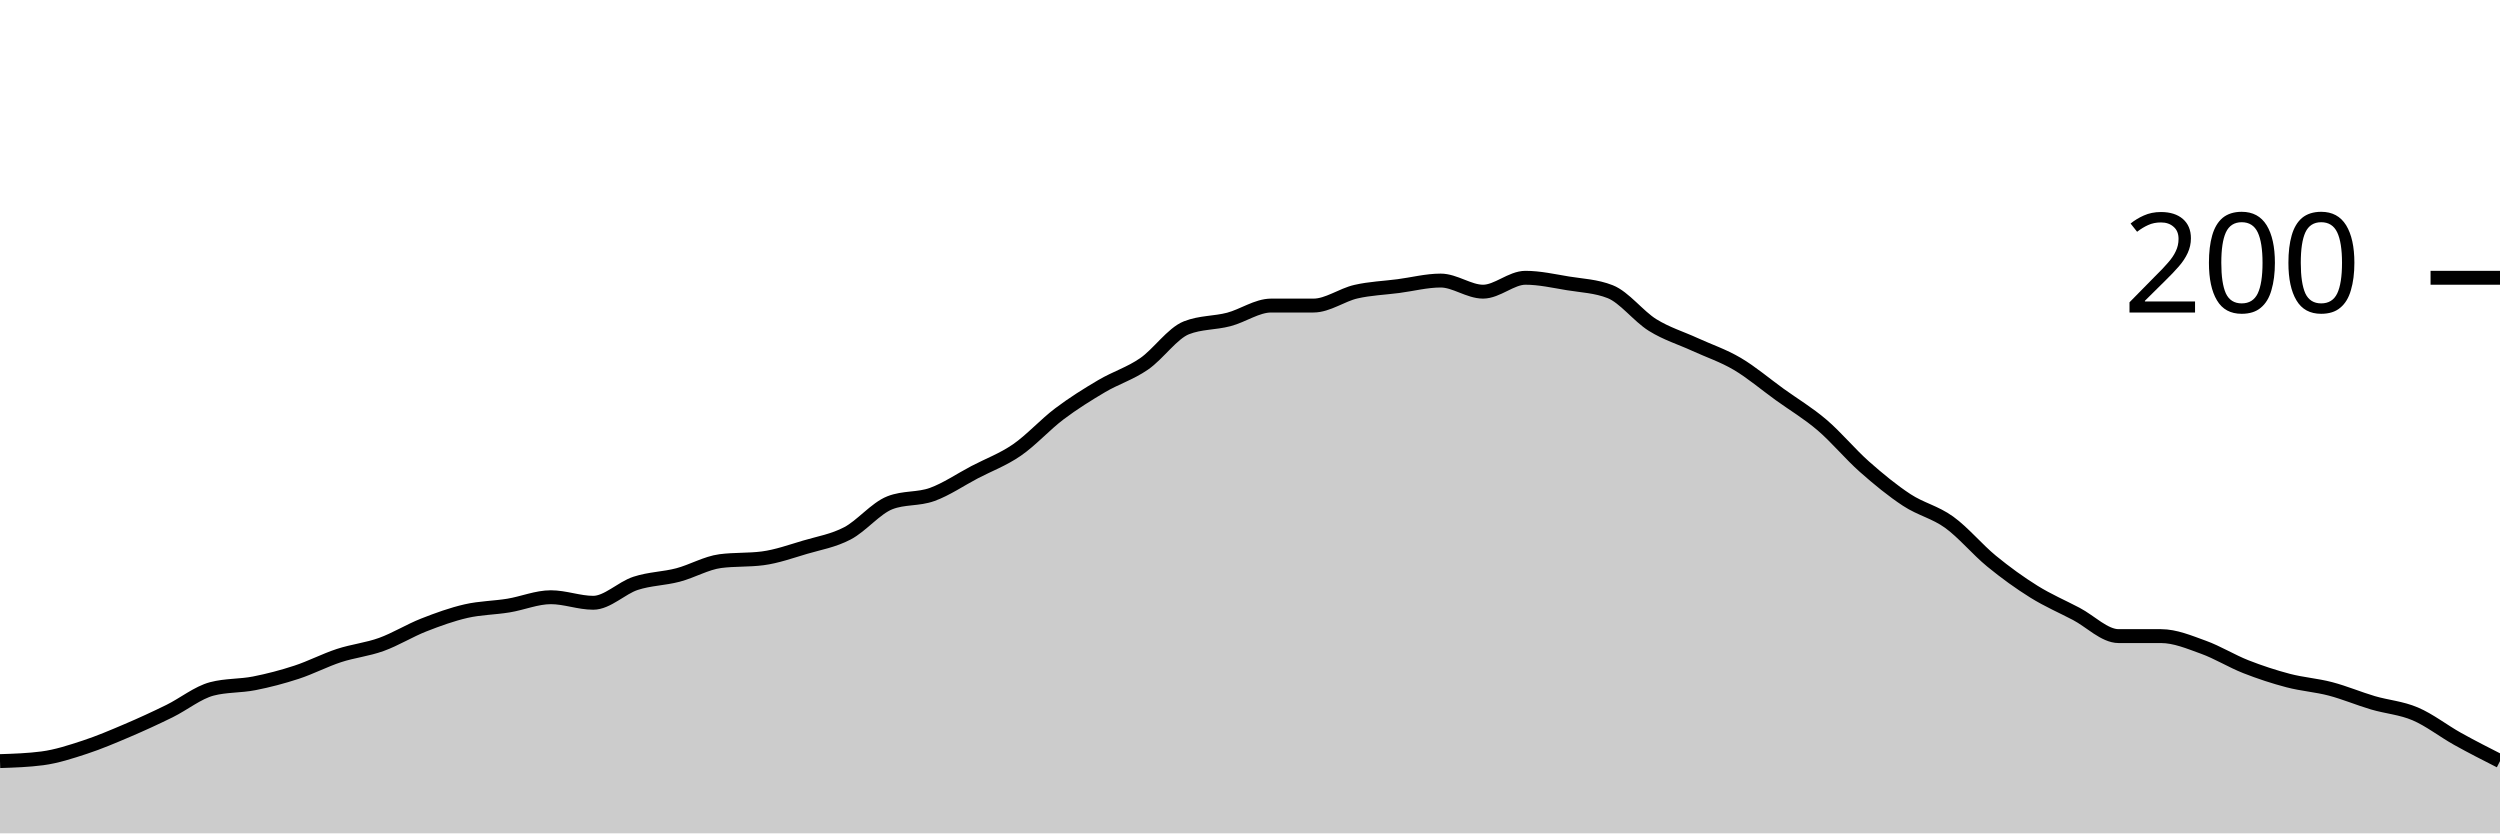
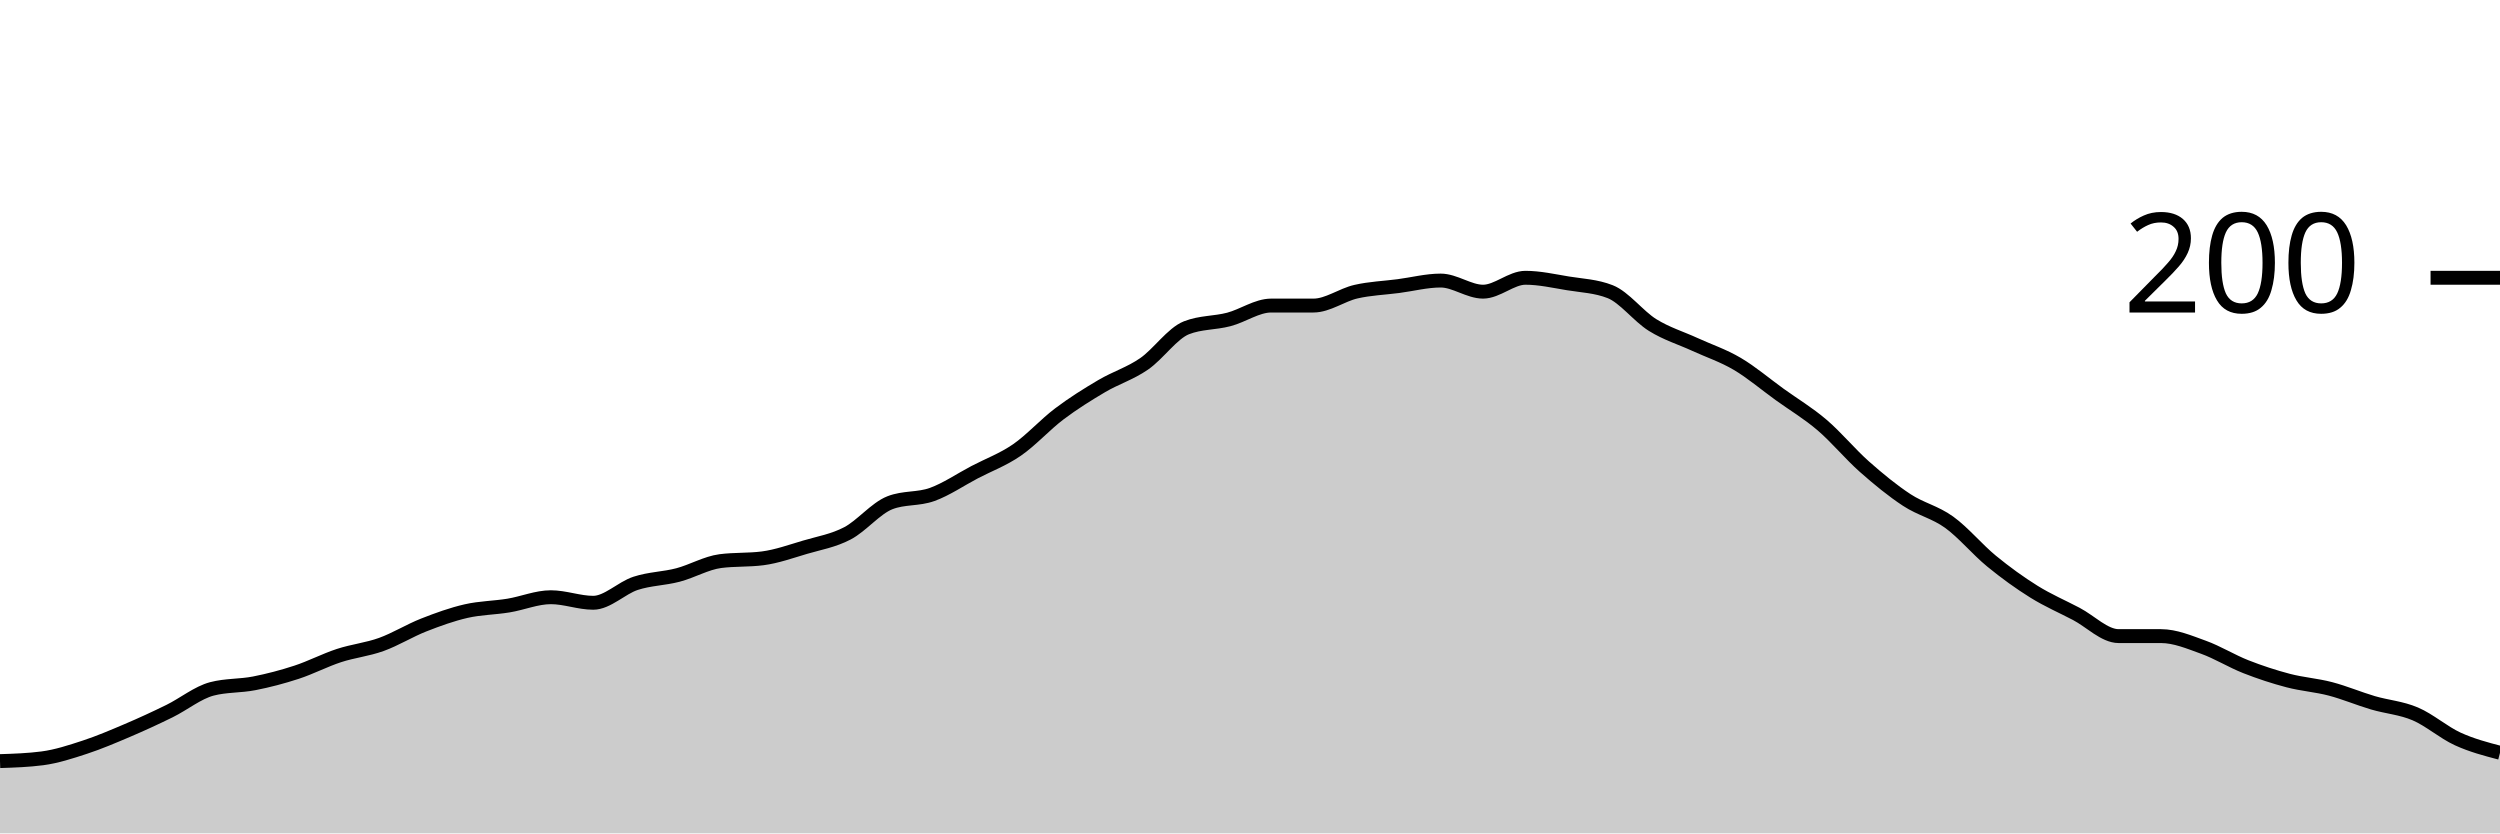
<svg xmlns="http://www.w3.org/2000/svg" viewBox="0 0 180 60">
  <g transform="translate(0,20)">
-     <path class="area" fill="rgba(0, 0, 0, 0.2)" d="M0,34.8C1.017,34.767,2.034,34.733,3.051,34.6C4.068,34.467,5.085,34.133,6.102,33.8C7.119,33.467,8.136,33.033,9.153,32.6C10.169,32.167,11.186,31.7,12.203,31.2C13.22,30.7,14.237,29.867,15.254,29.6C16.271,29.333,17.288,29.4,18.305,29.2C19.322,29,20.339,28.733,21.356,28.4C22.373,28.067,23.39,27.533,24.407,27.2C25.424,26.867,26.441,26.767,27.458,26.4C28.475,26.033,29.492,25.4,30.508,25C31.525,24.6,32.542,24.233,33.559,24C34.576,23.767,35.593,23.767,36.61,23.6C37.627,23.433,38.644,23,39.661,23C40.678,23,41.695,23.4,42.712,23.4C43.729,23.4,44.746,22.333,45.763,22C46.78,21.667,47.797,21.667,48.814,21.4C49.831,21.133,50.847,20.533,51.864,20.4C52.881,20.267,53.898,20.333,54.915,20.2C55.932,20.067,56.949,19.7,57.966,19.4C58.983,19.1,60,18.933,61.017,18.4C62.034,17.867,63.051,16.6,64.068,16.2C65.085,15.8,66.102,15.967,67.119,15.6C68.136,15.233,69.153,14.533,70.169,14C71.186,13.467,72.203,13.1,73.22,12.4C74.237,11.7,75.254,10.567,76.271,9.8C77.288,9.033,78.305,8.4,79.322,7.8C80.339,7.2,81.356,6.9,82.373,6.2C83.39,5.5,84.407,4,85.424,3.6C86.441,3.2,87.458,3.267,88.475,3C89.492,2.733,90.508,2,91.525,2C92.542,2,93.559,2,94.576,2C95.593,2,96.61,1.233,97.627,1C98.644,0.767,99.661,0.733,100.678,0.6C101.695,0.467,102.712,0.2,103.729,0.2C104.746,0.2,105.763,1,106.78,1C107.797,1,108.814,0,109.831,0C110.847,0,111.864,0.233,112.881,0.4C113.898,0.567,114.915,0.6,115.932,1C116.949,1.4,117.966,2.767,118.983,3.4C120,4.033,121.017,4.333,122.034,4.8C123.051,5.267,124.068,5.6,125.085,6.2C126.102,6.8,127.119,7.667,128.136,8.4C129.153,9.133,130.169,9.733,131.186,10.6C132.203,11.467,133.22,12.7,134.237,13.6C135.254,14.5,136.271,15.333,137.288,16C138.305,16.667,139.322,16.867,140.339,17.6C141.356,18.333,142.373,19.567,143.39,20.4C144.407,21.233,145.424,21.967,146.441,22.6C147.458,23.233,148.475,23.667,149.492,24.2C150.508,24.733,151.525,25.8,152.542,25.8C153.559,25.8,154.576,25.8,155.593,25.8C156.61,25.8,157.627,26.233,158.644,26.6C159.661,26.967,160.678,27.6,161.695,28C162.712,28.4,163.729,28.733,164.746,29C165.763,29.267,166.78,29.333,167.797,29.6C168.814,29.867,169.831,30.3,170.847,30.6C171.864,30.9,172.881,30.967,173.898,31.4C174.915,31.833,175.932,32.633,176.949,33.2C177.966,33.767,178.983,34.283,180,34.8L180,40C178.983,40,177.966,40,176.949,40C175.932,40,174.915,40,173.898,40C172.881,40,171.864,40,170.847,40C169.831,40,168.814,40,167.797,40C166.78,40,165.763,40,164.746,40C163.729,40,162.712,40,161.695,40C160.678,40,159.661,40,158.644,40C157.627,40,156.61,40,155.593,40C154.576,40,153.559,40,152.542,40C151.525,40,150.508,40,149.492,40C148.475,40,147.458,40,146.441,40C145.424,40,144.407,40,143.39,40C142.373,40,141.356,40,140.339,40C139.322,40,138.305,40,137.288,40C136.271,40,135.254,40,134.237,40C133.22,40,132.203,40,131.186,40C130.169,40,129.153,40,128.136,40C127.119,40,126.102,40,125.085,40C124.068,40,123.051,40,122.034,40C121.017,40,120,40,118.983,40C117.966,40,116.949,40,115.932,40C114.915,40,113.898,40,112.881,40C111.864,40,110.847,40,109.831,40C108.814,40,107.797,40,106.78,40C105.763,40,104.746,40,103.729,40C102.712,40,101.695,40,100.678,40C99.661,40,98.644,40,97.627,40C96.61,40,95.593,40,94.576,40C93.559,40,92.542,40,91.525,40C90.508,40,89.492,40,88.475,40C87.458,40,86.441,40,85.424,40C84.407,40,83.39,40,82.373,40C81.356,40,80.339,40,79.322,40C78.305,40,77.288,40,76.271,40C75.254,40,74.237,40,73.22,40C72.203,40,71.186,40,70.169,40C69.153,40,68.136,40,67.119,40C66.102,40,65.085,40,64.068,40C63.051,40,62.034,40,61.017,40C60,40,58.983,40,57.966,40C56.949,40,55.932,40,54.915,40C53.898,40,52.881,40,51.864,40C50.847,40,49.831,40,48.814,40C47.797,40,46.78,40,45.763,40C44.746,40,43.729,40,42.712,40C41.695,40,40.678,40,39.661,40C38.644,40,37.627,40,36.61,40C35.593,40,34.576,40,33.559,40C32.542,40,31.525,40,30.508,40C29.492,40,28.475,40,27.458,40C26.441,40,25.424,40,24.407,40C23.39,40,22.373,40,21.356,40C20.339,40,19.322,40,18.305,40C17.288,40,16.271,40,15.254,40C14.237,40,13.22,40,12.203,40C11.186,40,10.169,40,9.153,40C8.136,40,7.119,40,6.102,40C5.085,40,4.068,40,3.051,40C2.034,40,1.017,40,0,40Z" />
-     <path class="line" stroke="black" fill="none" d="M0,34.8C1.017,34.767,2.034,34.733,3.051,34.6C4.068,34.467,5.085,34.133,6.102,33.8C7.119,33.467,8.136,33.033,9.153,32.6C10.169,32.167,11.186,31.7,12.203,31.2C13.22,30.7,14.237,29.867,15.254,29.6C16.271,29.333,17.288,29.4,18.305,29.2C19.322,29,20.339,28.733,21.356,28.4C22.373,28.067,23.39,27.533,24.407,27.2C25.424,26.867,26.441,26.767,27.458,26.4C28.475,26.033,29.492,25.4,30.508,25C31.525,24.6,32.542,24.233,33.559,24C34.576,23.767,35.593,23.767,36.61,23.6C37.627,23.433,38.644,23,39.661,23C40.678,23,41.695,23.4,42.712,23.4C43.729,23.4,44.746,22.333,45.763,22C46.78,21.667,47.797,21.667,48.814,21.4C49.831,21.133,50.847,20.533,51.864,20.4C52.881,20.267,53.898,20.333,54.915,20.2C55.932,20.067,56.949,19.7,57.966,19.4C58.983,19.1,60,18.933,61.017,18.4C62.034,17.867,63.051,16.6,64.068,16.2C65.085,15.8,66.102,15.967,67.119,15.6C68.136,15.233,69.153,14.533,70.169,14C71.186,13.467,72.203,13.1,73.22,12.4C74.237,11.7,75.254,10.567,76.271,9.8C77.288,9.033,78.305,8.4,79.322,7.8C80.339,7.2,81.356,6.9,82.373,6.2C83.39,5.5,84.407,4,85.424,3.6C86.441,3.2,87.458,3.267,88.475,3C89.492,2.733,90.508,2,91.525,2C92.542,2,93.559,2,94.576,2C95.593,2,96.61,1.233,97.627,1C98.644,0.767,99.661,0.733,100.678,0.6C101.695,0.467,102.712,0.2,103.729,0.2C104.746,0.2,105.763,1,106.78,1C107.797,1,108.814,0,109.831,0C110.847,0,111.864,0.233,112.881,0.4C113.898,0.567,114.915,0.6,115.932,1C116.949,1.4,117.966,2.767,118.983,3.4C120,4.033,121.017,4.333,122.034,4.8C123.051,5.267,124.068,5.6,125.085,6.2C126.102,6.8,127.119,7.667,128.136,8.4C129.153,9.133,130.169,9.733,131.186,10.6C132.203,11.467,133.22,12.7,134.237,13.6C135.254,14.5,136.271,15.333,137.288,16C138.305,16.667,139.322,16.867,140.339,17.6C141.356,18.333,142.373,19.567,143.39,20.4C144.407,21.233,145.424,21.967,146.441,22.6C147.458,23.233,148.475,23.667,149.492,24.2C150.508,24.733,151.525,25.8,152.542,25.8C153.559,25.8,154.576,25.8,155.593,25.8C156.61,25.8,157.627,26.233,158.644,26.6C159.661,26.967,160.678,27.6,161.695,28C162.712,28.4,163.729,28.733,164.746,29C165.763,29.267,166.78,29.333,167.797,29.6C168.814,29.867,169.831,30.3,170.847,30.6C171.864,30.9,172.881,30.967,173.898,31.4C174.915,31.833,175.932,32.633,176.949,33.2C177.966,33.767,178.983,34.283,180,34.8" />
+     <path class="area" fill="rgba(0, 0, 0, 0.2)" d="M0,34.8C1.017,34.767,2.034,34.733,3.051,34.6C4.068,34.467,5.085,34.133,6.102,33.8C7.119,33.467,8.136,33.033,9.153,32.6C10.169,32.167,11.186,31.7,12.203,31.2C13.22,30.7,14.237,29.867,15.254,29.6C16.271,29.333,17.288,29.4,18.305,29.2C19.322,29,20.339,28.733,21.356,28.4C22.373,28.067,23.39,27.533,24.407,27.2C25.424,26.867,26.441,26.767,27.458,26.4C28.475,26.033,29.492,25.4,30.508,25C31.525,24.6,32.542,24.233,33.559,24C34.576,23.767,35.593,23.767,36.61,23.6C37.627,23.433,38.644,23,39.661,23C40.678,23,41.695,23.4,42.712,23.4C43.729,23.4,44.746,22.333,45.763,22C46.78,21.667,47.797,21.667,48.814,21.4C49.831,21.133,50.847,20.533,51.864,20.4C52.881,20.267,53.898,20.333,54.915,20.2C55.932,20.067,56.949,19.7,57.966,19.4C58.983,19.1,60,18.933,61.017,18.4C62.034,17.867,63.051,16.6,64.068,16.2C65.085,15.8,66.102,15.967,67.119,15.6C68.136,15.233,69.153,14.533,70.169,14C71.186,13.467,72.203,13.1,73.22,12.4C74.237,11.7,75.254,10.567,76.271,9.8C77.288,9.033,78.305,8.4,79.322,7.8C80.339,7.2,81.356,6.9,82.373,6.2C83.39,5.5,84.407,4,85.424,3.6C86.441,3.2,87.458,3.267,88.475,3C89.492,2.733,90.508,2,91.525,2C92.542,2,93.559,2,94.576,2C95.593,2,96.61,1.233,97.627,1C98.644,0.767,99.661,0.733,100.678,0.6C101.695,0.467,102.712,0.2,103.729,0.2C104.746,0.2,105.763,1,106.78,1C107.797,1,108.814,0,109.831,0C110.847,0,111.864,0.233,112.881,0.4C113.898,0.567,114.915,0.6,115.932,1C116.949,1.4,117.966,2.767,118.983,3.4C120,4.033,121.017,4.333,122.034,4.8C123.051,5.267,124.068,5.6,125.085,6.2C126.102,6.8,127.119,7.667,128.136,8.4C129.153,9.133,130.169,9.733,131.186,10.6C132.203,11.467,133.22,12.7,134.237,13.6C135.254,14.5,136.271,15.333,137.288,16C138.305,16.667,139.322,16.867,140.339,17.6C141.356,18.333,142.373,19.567,143.39,20.4C144.407,21.233,145.424,21.967,146.441,22.6C147.458,23.233,148.475,23.667,149.492,24.2C150.508,24.733,151.525,25.8,152.542,25.8C153.559,25.8,154.576,25.8,155.593,25.8C156.61,25.8,157.627,26.233,158.644,26.6C159.661,26.967,160.678,27.6,161.695,28C162.712,28.4,163.729,28.733,164.746,29C165.763,29.267,166.78,29.333,167.797,29.6C168.814,29.867,169.831,30.3,170.847,30.6C171.864,30.9,172.881,30.967,173.898,31.4C174.915,31.833,175.932,32.733,176.949,33.2C177.966,33.667,178.983,33.933,180,34.2L180,40C178.983,40,177.966,40,176.949,40C175.932,40,174.915,40,173.898,40C172.881,40,171.864,40,170.847,40C169.831,40,168.814,40,167.797,40C166.78,40,165.763,40,164.746,40C163.729,40,162.712,40,161.695,40C160.678,40,159.661,40,158.644,40C157.627,40,156.61,40,155.593,40C154.576,40,153.559,40,152.542,40C151.525,40,150.508,40,149.492,40C148.475,40,147.458,40,146.441,40C145.424,40,144.407,40,143.39,40C142.373,40,141.356,40,140.339,40C139.322,40,138.305,40,137.288,40C136.271,40,135.254,40,134.237,40C133.22,40,132.203,40,131.186,40C130.169,40,129.153,40,128.136,40C127.119,40,126.102,40,125.085,40C124.068,40,123.051,40,122.034,40C121.017,40,120,40,118.983,40C117.966,40,116.949,40,115.932,40C114.915,40,113.898,40,112.881,40C111.864,40,110.847,40,109.831,40C108.814,40,107.797,40,106.78,40C105.763,40,104.746,40,103.729,40C102.712,40,101.695,40,100.678,40C99.661,40,98.644,40,97.627,40C96.61,40,95.593,40,94.576,40C93.559,40,92.542,40,91.525,40C90.508,40,89.492,40,88.475,40C87.458,40,86.441,40,85.424,40C84.407,40,83.39,40,82.373,40C81.356,40,80.339,40,79.322,40C78.305,40,77.288,40,76.271,40C75.254,40,74.237,40,73.22,40C72.203,40,71.186,40,70.169,40C69.153,40,68.136,40,67.119,40C66.102,40,65.085,40,64.068,40C63.051,40,62.034,40,61.017,40C60,40,58.983,40,57.966,40C56.949,40,55.932,40,54.915,40C53.898,40,52.881,40,51.864,40C50.847,40,49.831,40,48.814,40C47.797,40,46.78,40,45.763,40C44.746,40,43.729,40,42.712,40C41.695,40,40.678,40,39.661,40C38.644,40,37.627,40,36.61,40C35.593,40,34.576,40,33.559,40C32.542,40,31.525,40,30.508,40C29.492,40,28.475,40,27.458,40C26.441,40,25.424,40,24.407,40C23.39,40,22.373,40,21.356,40C20.339,40,19.322,40,18.305,40C17.288,40,16.271,40,15.254,40C14.237,40,13.22,40,12.203,40C11.186,40,10.169,40,9.153,40C8.136,40,7.119,40,6.102,40C5.085,40,4.068,40,3.051,40C2.034,40,1.017,40,0,40Z" />
+     <path class="line" stroke="black" fill="none" d="M0,34.8C1.017,34.767,2.034,34.733,3.051,34.6C4.068,34.467,5.085,34.133,6.102,33.8C7.119,33.467,8.136,33.033,9.153,32.6C10.169,32.167,11.186,31.7,12.203,31.2C13.22,30.7,14.237,29.867,15.254,29.6C16.271,29.333,17.288,29.4,18.305,29.2C19.322,29,20.339,28.733,21.356,28.4C22.373,28.067,23.39,27.533,24.407,27.2C25.424,26.867,26.441,26.767,27.458,26.4C28.475,26.033,29.492,25.4,30.508,25C31.525,24.6,32.542,24.233,33.559,24C34.576,23.767,35.593,23.767,36.61,23.6C37.627,23.433,38.644,23,39.661,23C40.678,23,41.695,23.4,42.712,23.4C43.729,23.4,44.746,22.333,45.763,22C46.78,21.667,47.797,21.667,48.814,21.4C49.831,21.133,50.847,20.533,51.864,20.4C52.881,20.267,53.898,20.333,54.915,20.2C55.932,20.067,56.949,19.7,57.966,19.4C58.983,19.1,60,18.933,61.017,18.4C62.034,17.867,63.051,16.6,64.068,16.2C65.085,15.8,66.102,15.967,67.119,15.6C68.136,15.233,69.153,14.533,70.169,14C71.186,13.467,72.203,13.1,73.22,12.4C74.237,11.7,75.254,10.567,76.271,9.8C77.288,9.033,78.305,8.4,79.322,7.8C80.339,7.2,81.356,6.9,82.373,6.2C83.39,5.5,84.407,4,85.424,3.6C86.441,3.2,87.458,3.267,88.475,3C89.492,2.733,90.508,2,91.525,2C92.542,2,93.559,2,94.576,2C95.593,2,96.61,1.233,97.627,1C98.644,0.767,99.661,0.733,100.678,0.6C101.695,0.467,102.712,0.2,103.729,0.2C104.746,0.2,105.763,1,106.78,1C107.797,1,108.814,0,109.831,0C110.847,0,111.864,0.233,112.881,0.4C113.898,0.567,114.915,0.6,115.932,1C116.949,1.4,117.966,2.767,118.983,3.4C120,4.033,121.017,4.333,122.034,4.8C123.051,5.267,124.068,5.6,125.085,6.2C126.102,6.8,127.119,7.667,128.136,8.4C129.153,9.133,130.169,9.733,131.186,10.6C132.203,11.467,133.22,12.7,134.237,13.6C135.254,14.5,136.271,15.333,137.288,16C138.305,16.667,139.322,16.867,140.339,17.6C141.356,18.333,142.373,19.567,143.39,20.4C144.407,21.233,145.424,21.967,146.441,22.6C147.458,23.233,148.475,23.667,149.492,24.2C150.508,24.733,151.525,25.8,152.542,25.8C153.559,25.8,154.576,25.8,155.593,25.8C156.61,25.8,157.627,26.233,158.644,26.6C159.661,26.967,160.678,27.6,161.695,28C162.712,28.4,163.729,28.733,164.746,29C165.763,29.267,166.78,29.333,167.797,29.6C168.814,29.867,169.831,30.3,170.847,30.6C171.864,30.9,172.881,30.967,173.898,31.4C174.915,31.833,175.932,32.733,176.949,33.2C177.966,33.667,178.983,33.933,180,34.2" />
    <path class="axis-ceiling" stroke-width="1" stroke="black" fill="none" d="M175,0L180,0" />
    <text class="axis-ceiling-label" font-family="sans-serif" text-anchor="end" font-size="10px" x="170" y="2.5">200</text>
  </g>
</svg>
